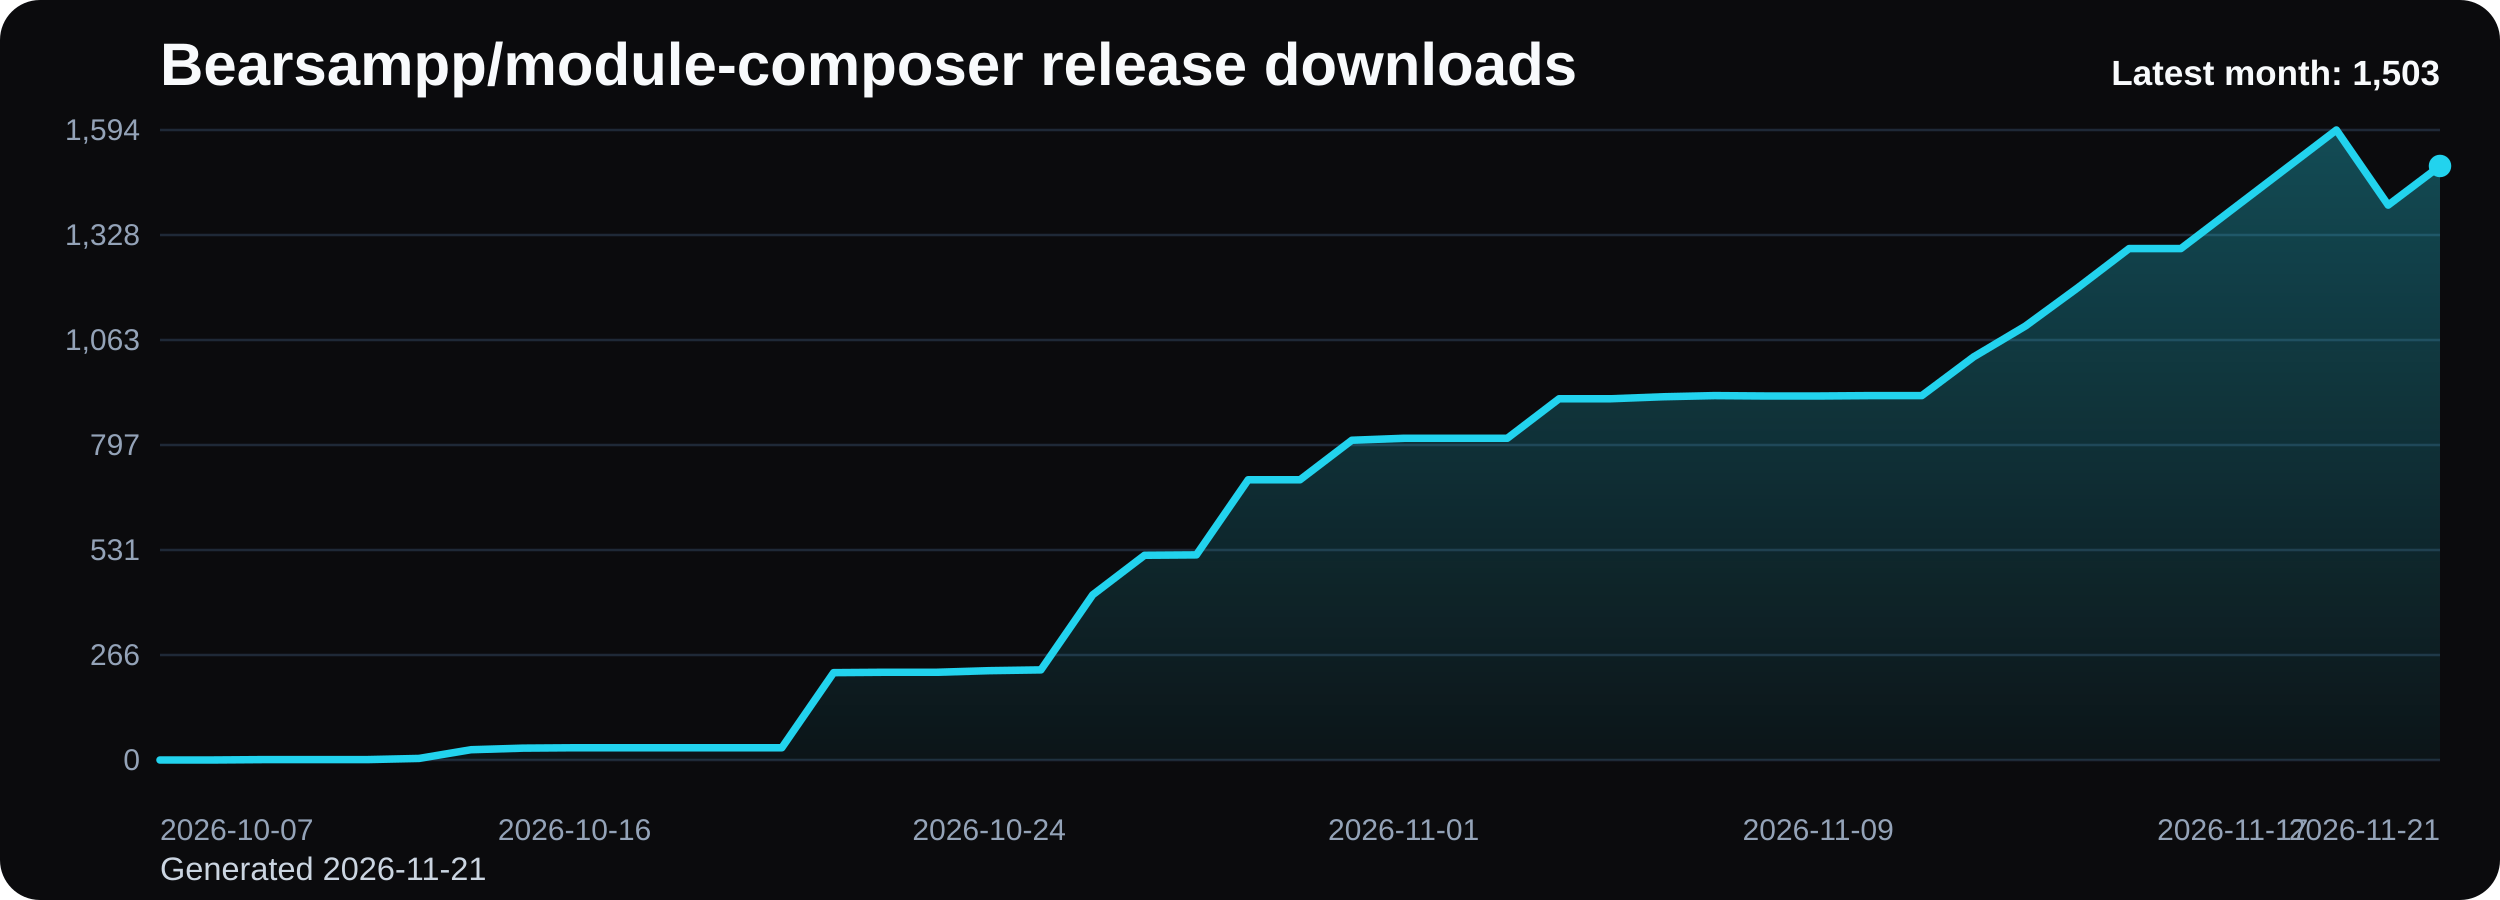
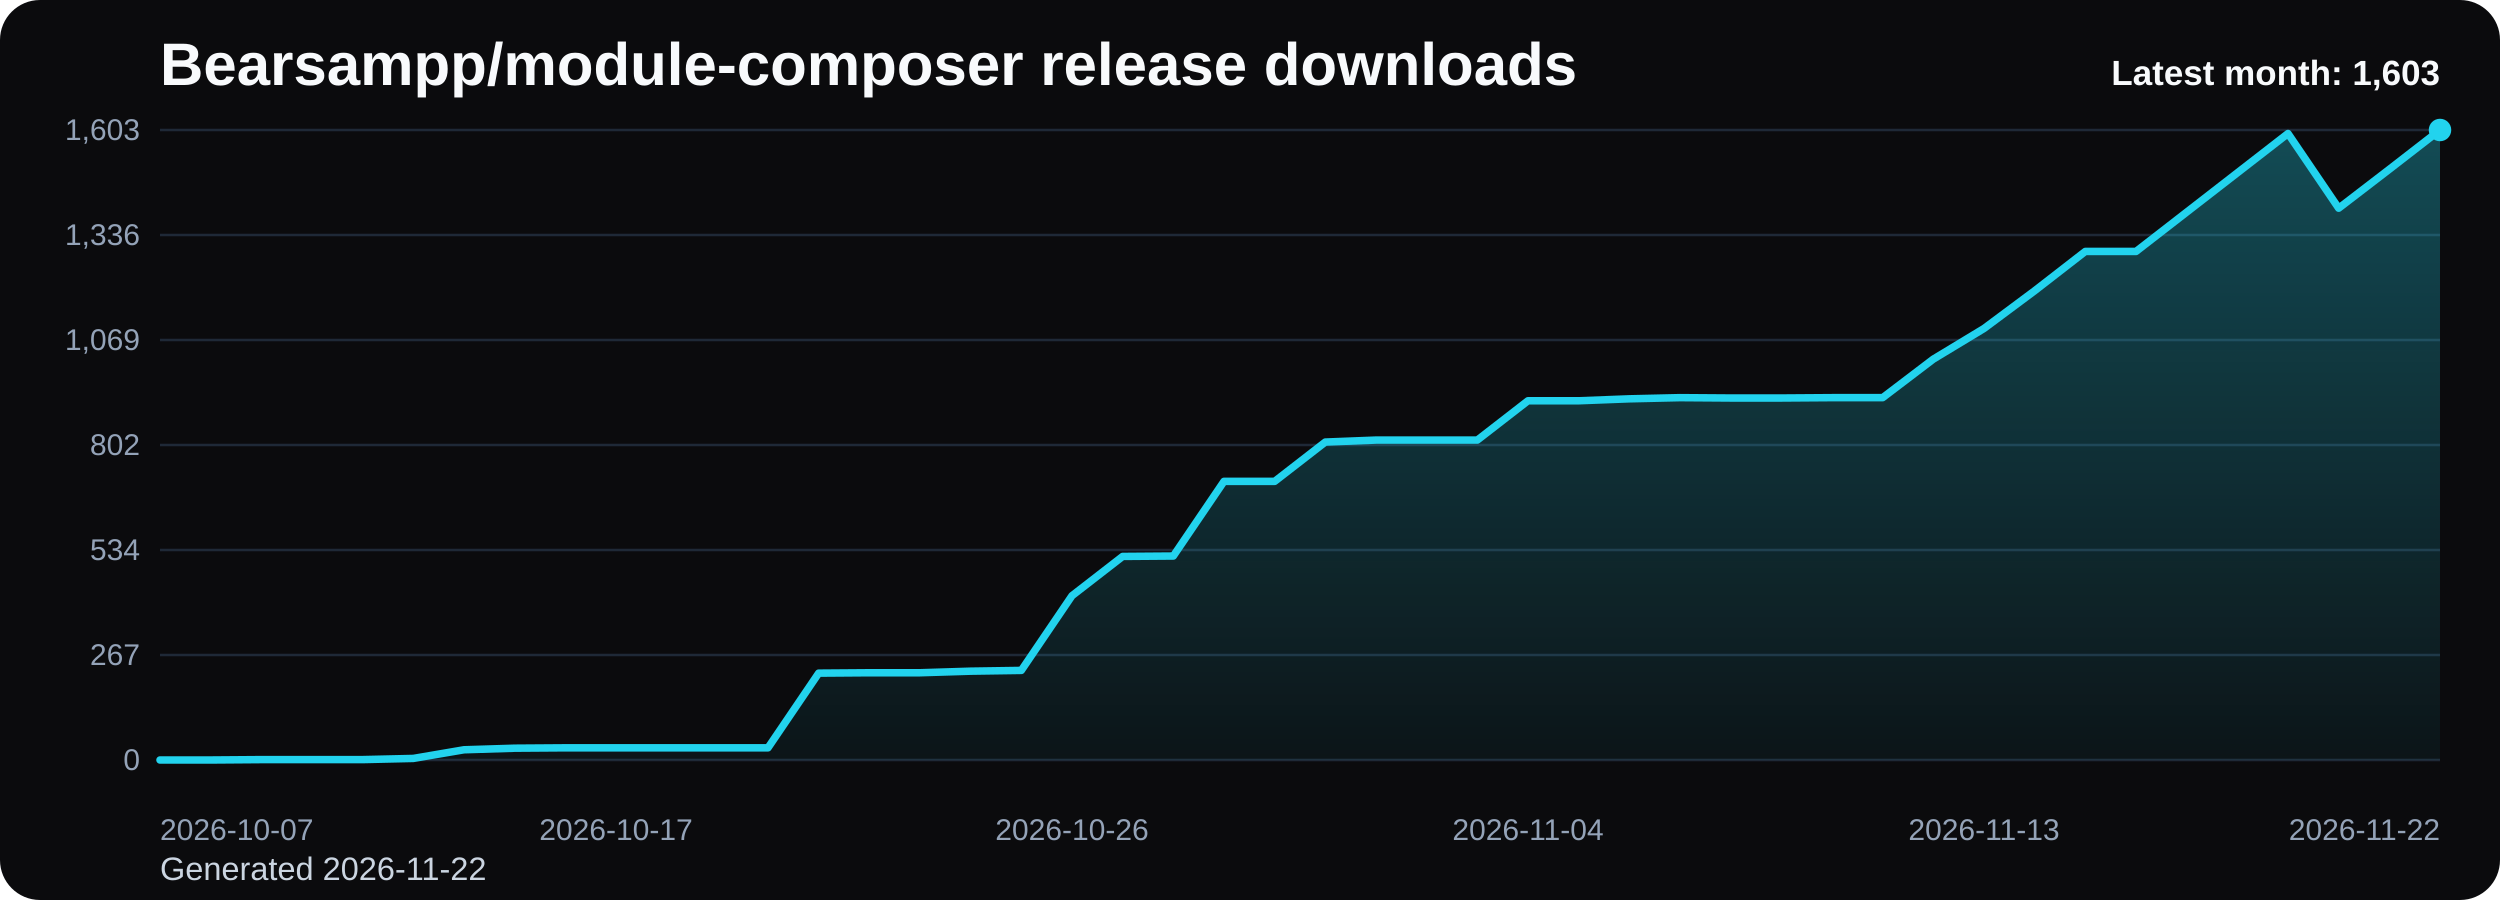
<svg xmlns="http://www.w3.org/2000/svg" viewBox="0 0 1000 360" role="img" aria-label="Bearsampp/module-composer release downloads chart">
  <defs>
    <linearGradient id="fill-monthly-black" x1="0" y1="0" x2="0" y2="1">
      <stop offset="0%" stop-color="#22d3ee" stop-opacity="0.32" />
      <stop offset="100%" stop-color="#22d3ee" stop-opacity="0.05" />
    </linearGradient>
    <style>
      .bg { fill: #0b0b0d; }
      .title { font: 700 24px Arial, sans-serif; fill: #f8fafc; }
      .sub { font: 400 13px Arial, sans-serif; fill: #cbd5e1; }
      .grid { stroke: #1f2937; stroke-width: 1; }
      .axis { font: 400 12px Arial, sans-serif; fill: #94a3b8; }
      .line { fill: none; stroke: #22d3ee; stroke-width: 3; stroke-linecap: round; stroke-linejoin: round; }
      .dot { fill: #22d3ee; }
      .value { font: 600 11px Arial, sans-serif; fill: #cbd5e1; }
      .latest { font: 700 14px Arial, sans-serif; fill: #f8fafc; }
    </style>
  </defs>
  <rect class="bg" x="0" y="0" width="1000" height="360" rx="16" />
  <text class="title" x="64" y="34">Bearsampp/module-composer release downloads</text>
-   <text class="sub" x="64" y="352">Generated 2026-11-21</text>
+   <text class="sub" x="64" y="352">Generated 2026-11-22</text>
  <line x1="64" y1="52.00" x2="976" y2="52.00" class="grid" />
-   <text x="56" y="56.00" text-anchor="end" class="axis">1,594</text>
+   <text x="56" y="56.00" text-anchor="end" class="axis">1,603</text>
  <line x1="64" y1="94.00" x2="976" y2="94.00" class="grid" />
-   <text x="56" y="98.00" text-anchor="end" class="axis">1,328</text>
+   <text x="56" y="98.00" text-anchor="end" class="axis">1,336</text>
  <line x1="64" y1="136.00" x2="976" y2="136.00" class="grid" />
-   <text x="56" y="140.00" text-anchor="end" class="axis">1,063</text>
+   <text x="56" y="140.00" text-anchor="end" class="axis">1,069</text>
  <line x1="64" y1="178.00" x2="976" y2="178.00" class="grid" />
-   <text x="56" y="182.00" text-anchor="end" class="axis">797</text>
+   <text x="56" y="182.00" text-anchor="end" class="axis">802</text>
  <line x1="64" y1="220.00" x2="976" y2="220.00" class="grid" />
-   <text x="56" y="224.00" text-anchor="end" class="axis">531</text>
+   <text x="56" y="224.00" text-anchor="end" class="axis">534</text>
  <line x1="64" y1="262.00" x2="976" y2="262.00" class="grid" />
-   <text x="56" y="266.00" text-anchor="end" class="axis">266</text>
+   <text x="56" y="266.00" text-anchor="end" class="axis">267</text>
  <line x1="64" y1="304.00" x2="976" y2="304.00" class="grid" />
  <text x="56" y="308.00" text-anchor="end" class="axis">0</text>
-   <path d="M 64.00 304 L 64.00 304.00 L 84.73 304.00 L 105.45 303.84 L 126.18 303.84 L 146.91 303.84 L 167.64 303.37 L 188.36 299.89 L 209.09 299.26 L 229.82 299.10 L 250.55 299.10 L 271.27 299.10 L 292.00 299.10 L 312.73 299.10 L 333.45 269.06 L 354.18 268.90 L 374.91 268.90 L 395.64 268.27 L 416.36 267.95 L 437.09 237.92 L 457.82 222.11 L 478.55 221.95 L 499.27 191.91 L 520.00 191.91 L 540.73 176.10 L 561.45 175.31 L 582.18 175.31 L 602.91 175.31 L 623.64 159.50 L 644.36 159.50 L 665.09 158.71 L 685.82 158.24 L 706.55 158.40 L 727.27 158.40 L 748.00 158.24 L 768.73 158.24 L 789.45 142.75 L 810.18 130.41 L 830.91 115.24 L 851.64 99.43 L 872.36 99.43 L 893.09 83.62 L 913.82 67.81 L 934.55 52.00 L 955.27 82.04 L 976.00 66.39 L 976.00 304 Z" fill="url(#fill-monthly-black)" />
-   <polyline class="line" points="64.00,304.00 84.73,304.00 105.45,303.84 126.18,303.84 146.91,303.84 167.64,303.37 188.36,299.89 209.09,299.26 229.82,299.10 250.55,299.10 271.27,299.10 292.00,299.10 312.73,299.10 333.45,269.06 354.18,268.90 374.91,268.90 395.64,268.27 416.36,267.95 437.09,237.92 457.82,222.11 478.55,221.95 499.27,191.91 520.00,191.91 540.73,176.10 561.45,175.31 582.18,175.31 602.91,175.31 623.64,159.50 644.36,159.50 665.09,158.71 685.82,158.24 706.55,158.40 727.27,158.40 748.00,158.24 768.73,158.24 789.45,142.75 810.18,130.41 830.91,115.24 851.64,99.43 872.36,99.43 893.09,83.62 913.82,67.81 934.55,52.00 955.27,82.04 976.00,66.39" />
-   <circle class="dot" cx="976.00" cy="66.39" r="4.5" />
+   <path d="M 64.00 304 L 64.00 304.00 L 84.27 304.00 L 104.53 303.84 L 124.80 303.84 L 145.07 303.84 L 165.33 303.37 L 185.60 299.91 L 205.87 299.28 L 226.13 299.13 L 246.40 299.13 L 266.67 299.13 L 286.93 299.13 L 307.20 299.13 L 327.47 269.26 L 347.73 269.10 L 368.00 269.10 L 388.27 268.47 L 408.53 268.16 L 428.80 238.29 L 449.07 222.57 L 469.33 222.41 L 489.60 192.54 L 509.87 192.54 L 530.13 176.82 L 550.40 176.03 L 570.67 176.03 L 590.93 176.03 L 611.20 160.31 L 631.47 160.31 L 651.73 159.53 L 672.00 159.06 L 692.27 159.21 L 712.53 159.21 L 732.80 159.06 L 753.07 159.06 L 773.33 143.65 L 793.60 131.39 L 813.87 116.30 L 834.13 100.58 L 854.40 100.58 L 874.67 84.86 L 894.93 69.14 L 915.20 53.41 L 935.47 83.28 L 955.73 67.72 L 976.00 52.00 L 976.00 304 Z" fill="url(#fill-monthly-black)" />
+   <polyline class="line" points="64.00,304.00 84.27,304.00 104.53,303.84 124.80,303.84 145.07,303.84 165.33,303.37 185.60,299.91 205.87,299.28 226.13,299.13 246.40,299.13 266.67,299.13 286.93,299.13 307.20,299.13 327.47,269.26 347.73,269.10 368.00,269.10 388.27,268.47 408.53,268.16 428.80,238.29 449.07,222.57 469.33,222.41 489.60,192.54 509.87,192.54 530.13,176.82 550.40,176.03 570.67,176.03 590.93,176.03 611.20,160.31 631.47,160.31 651.73,159.53 672.00,159.06 692.27,159.21 712.53,159.21 732.80,159.06 753.07,159.06 773.33,143.65 793.60,131.39 813.87,116.30 834.13,100.58 854.40,100.58 874.67,84.86 894.93,69.14 915.20,53.41 935.47,83.28 955.73,67.72 976.00,52.00" />
+   <circle class="dot" cx="976.00" cy="52.00" r="4.5" />
  <text class="axis" x="64.00" y="336" text-anchor="start">2026-10-07</text>
-   <text class="axis" x="229.82" y="336" text-anchor="middle">2026-10-16</text>
-   <text class="axis" x="395.64" y="336" text-anchor="middle">2026-10-24</text>
-   <text class="axis" x="561.45" y="336" text-anchor="middle">2026-11-01</text>
-   <text class="axis" x="727.27" y="336" text-anchor="middle">2026-11-09</text>
-   <text class="axis" x="893.09" y="336" text-anchor="middle">2026-11-17</text>
-   <text class="axis" x="976.00" y="336" text-anchor="end">2026-11-21</text>
-   <text class="latest" x="976" y="34" text-anchor="end">Latest month: 1,503</text>
+   <text class="axis" x="246.40" y="336" text-anchor="middle">2026-10-17</text>
+   <text class="axis" x="428.80" y="336" text-anchor="middle">2026-10-26</text>
+   <text class="axis" x="611.20" y="336" text-anchor="middle">2026-11-04</text>
+   <text class="axis" x="793.60" y="336" text-anchor="middle">2026-11-13</text>
+   <text class="axis" x="976.00" y="336" text-anchor="end">2026-11-22</text>
+   <text class="latest" x="976" y="34" text-anchor="end">Latest month: 1,603</text>
</svg>
